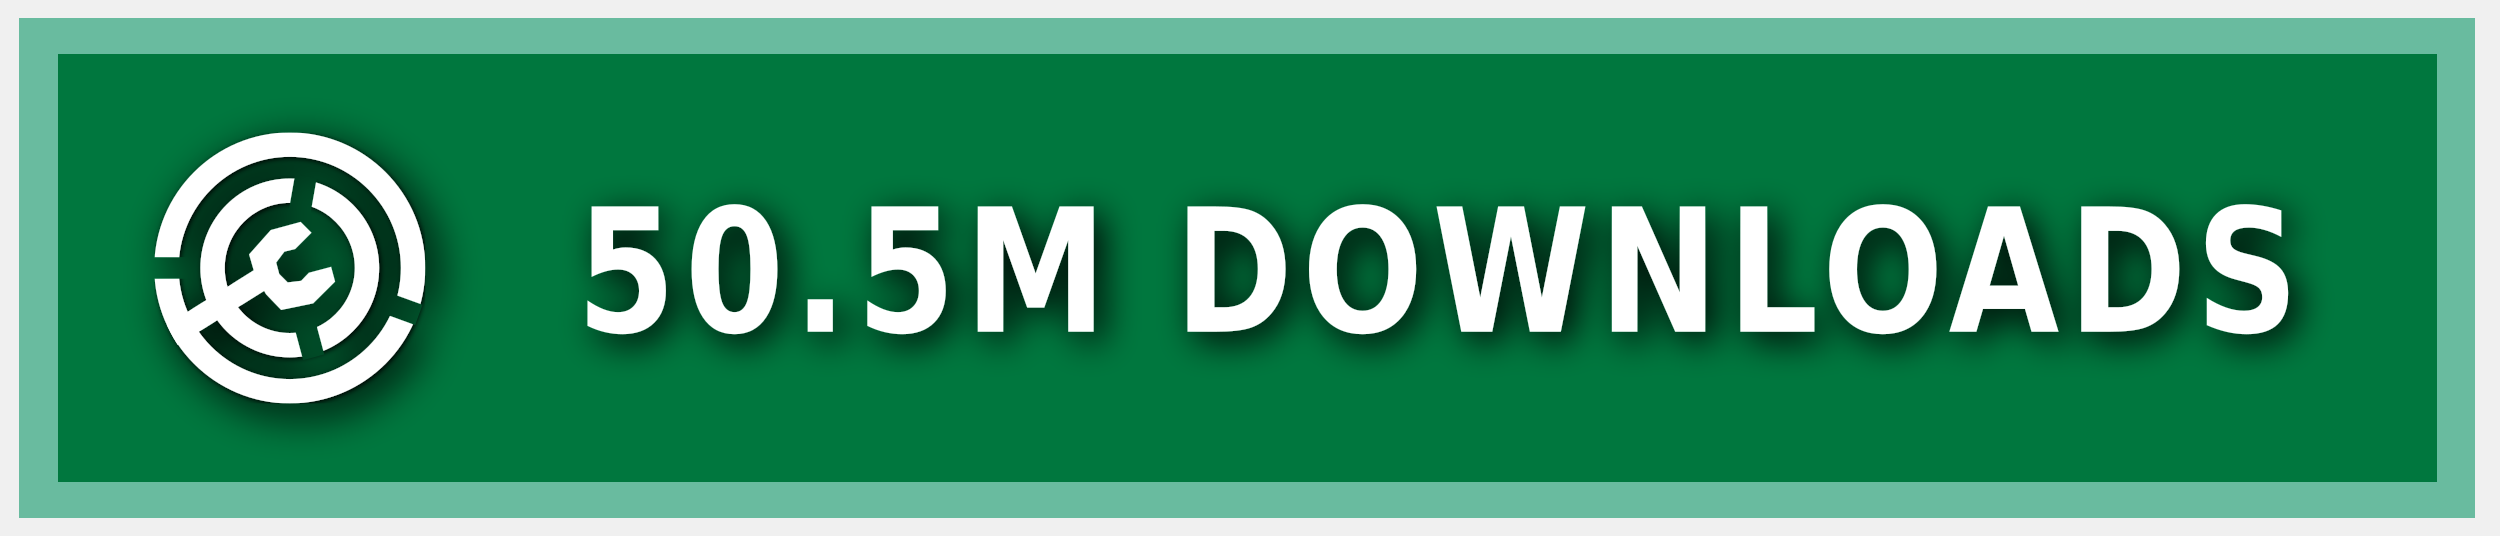
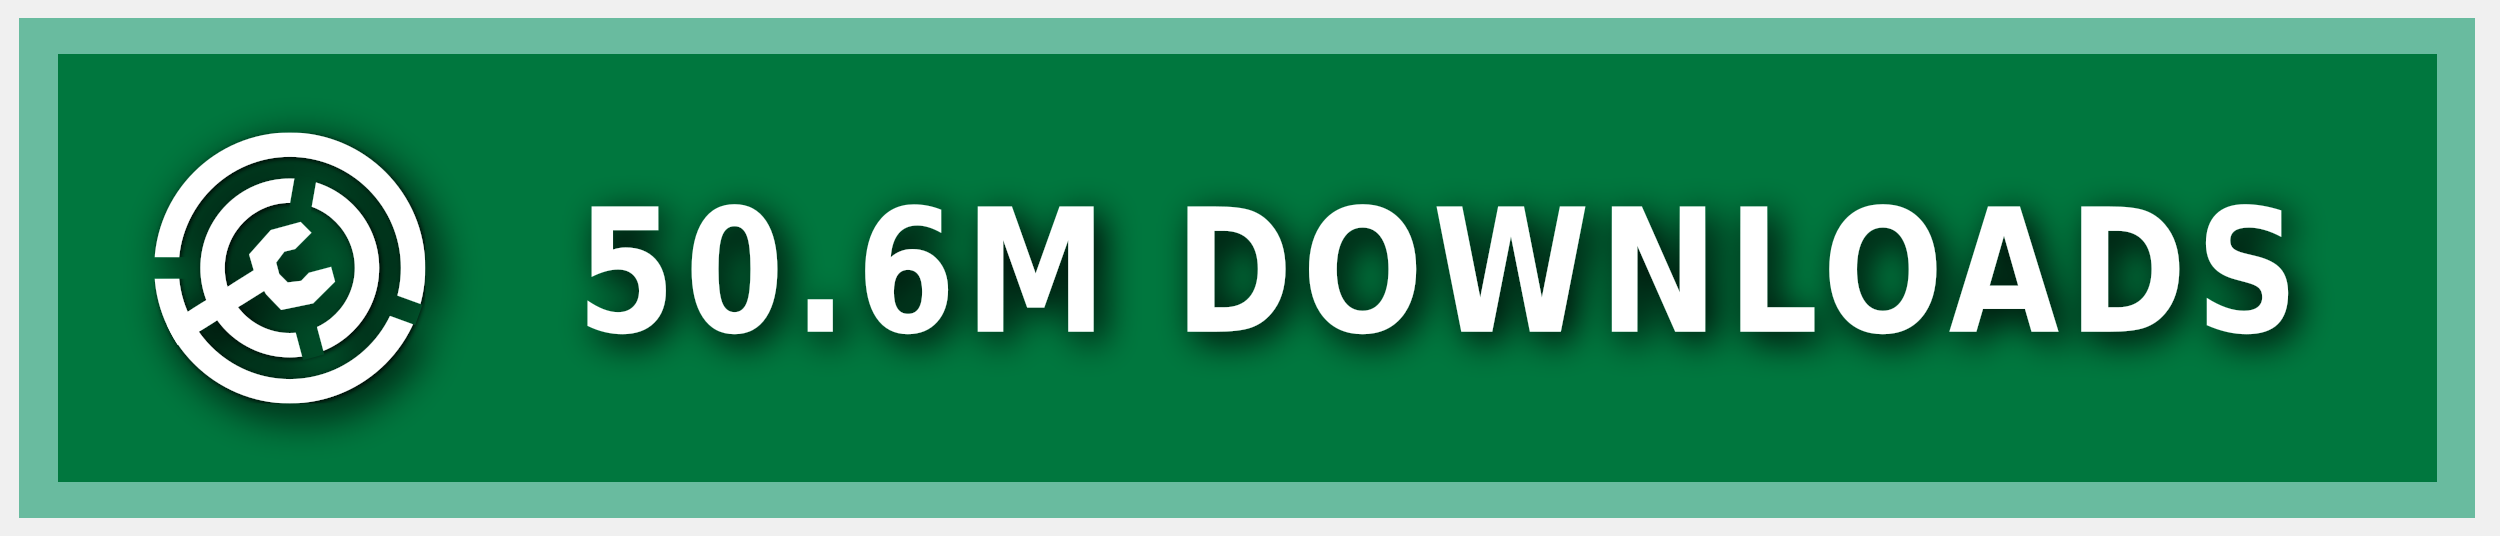
<svg xmlns="http://www.w3.org/2000/svg" xmlns:ns1="https://boxy-svg.com" width="140" height="30" role="img" aria-label="MODRINTH">
  <style> g:not(.noshadow) { filter: drop-shadow(0.5px 0.5px 1.0px black); } </style>
  <defs>
    <ns1:guide x="121.656" y="10.118" angle="90" />
    <ns1:guide x="127.198" y="17.628" angle="90" />
    <ns1:guide x="8.199" y="-3.08" angle="0" />
    <ns1:guide x="20.449" y="-4.101" angle="0" />
    <ns1:guide x="121.656" y="10.118" angle="90" />
    <ns1:guide x="127.198" y="17.628" angle="90" />
    <ns1:guide x="8.199" y="-3.08" angle="0" />
    <ns1:guide x="20.449" y="-4.101" angle="0" />
  </defs>
  <g class="noshadow" shape-rendering="crispEdges" style="" transform="matrix(1.074564, 0, 0, 1, 0, 0)">
    <rect x="1" y="1" width="128" height="28" style="fill: #00954E;" />
    <rect x="1" y="1" width="128" height="28" style="fill: rgba(0, 0, 0, 0.2);" />
    <rect x="2" y="2" width="126" height="26" style="fill: none; stroke-width:2px; stroke: rgba(211, 255, 255, 0.5);" />
  </g>
  <g fill-rule="evenodd" stroke-linejoin="round" stroke-miterlimit="1.5" clip-rule="evenodd" transform="matrix(1.2, 0, 0, 1.2, -1.2, -1.5)">
    <path fill="none" d="M 8.199 7.432 L 20.846 7.432 L 20.846 20.079 L 8.199 20.079 L 8.199 7.432 Z" style="" />
    <g clip-path="url(#a)" transform="matrix(0.126469, 0, 0, 0.126469, 8.198999, 7.431019)" style="">
      <path fill="#ffffff" d="M50 17c18.207 0 32.988 14.787 32.988 33S68.207 83 50 83 17.012 68.213 17.012 50 31.793 17 50 17Zm0 9c13.24 0 23.988 10.755 23.988 24S63.24 74 50 74 26.012 63.245 26.012 50 36.76 26 50 26Z" />
    </g>
    <g clip-path="url(#b)" transform="matrix(0.126469, 0, 0, 0.126469, 8.198999, 7.431019)" style="">
      <path fill="#ffffff" d="M50 0c27.596 0 50 22.404 50 50s-22.404 50-50 50S0 77.596 0 50 22.404 0 50 0Zm0 9c22.629 0 41 18.371 41 41S72.629 91 50 91 9 72.629 9 50 27.371 9 50 9Z" />
    </g>
    <g class="noshadow" clip-path="url(#c)" transform="matrix(0.112383, 0, 0, 0.122032, 8.268063, 7.737635)" style="">
      <path fill="none" stroke="#ffffff" stroke-width="9" d="M 50 50 L 5.171 75.882" />
    </g>
    <path fill="#ffffff" d="M 12.909 14.103 L 12.625 13.123 L 13.637 11.985 L 15.028 11.605 L 15.534 12.111 L 14.775 12.87 L 14.269 12.996 L 13.89 13.502 L 14.032 14.038 L 14.425 14.429 L 15.053 14.354 L 15.415 13.979 L 16.452 13.701 L 16.637 14.392 L 15.613 15.407 L 14.121 15.714 L 13.415 14.979 L 12.909 14.103 Z" style="" />
    <clipPath id="clip-1">
      <path d="M50 0c27.596 0 50 22.404 50 50s-22.404 50-50 50S0 77.596 0 50 22.404 0 50 0Zm0 39.549c5.768 0 10.451 4.683 10.451 10.451 0 5.768-4.683 10.451-10.451 10.451-5.768 0-10.451-4.683-10.451-10.451 0-5.768 4.683-10.451 10.451-10.451Z" />
    </clipPath>
    <g class="noshadow" clip-path="url(#clip-1)" transform="matrix(0.064459, 0.010209, -0.018807, 0.118741, -9.215255, -61.72825)" style="transform-origin: 27.985px 74.177px;">
      <path fill="none" stroke="#ffffff" stroke-width="9" d="M 49.29 67.75 L 6.679 80.603" style="" />
    </g>
  </g>
  <g>
    <clipPath id="a">
      <path fill-rule="evenodd" stroke-linejoin="round" stroke-miterlimit="1.5" clip-rule="evenodd" d="M100 0H0v100h100V0ZM46.002 49.295l.076 1.757 8.83 32.963 7.843-2.102-8.596-32.094 5.804-32.932-7.997-1.41-5.96 33.818Z" />
    </clipPath>
    <clipPath id="b">
      <path d="M0 0v46h50l1.368.241L99 63.578l-2.736 7.517L49.295 54H0v46h100V0H0Z" />
    </clipPath>
    <clipPath id="c">
      <path d="M50 0c27.596 0 50 22.404 50 50s-22.404 50-50 50S0 77.596 0 50 22.404 0 50 0Zm0 39.549c5.768 0 10.451 4.683 10.451 10.451 0 5.768-4.683 10.451-10.451 10.451-5.768 0-10.451-4.683-10.451-10.451 0-5.768 4.683-10.451 10.451-10.451Z" />
    </clipPath>
  </g>
  <g fill="#fff" text-anchor="middle" font-family="Verdana,Geneva,DejaVu Sans,sans-serif" text-rendering="geometricPrecision" font-size="100" transform="matrix(1, 0, 0, 1, 13, 0)">
-     <text style="font-size: 80px; font-weight: 700; white-space: pre;" transform="matrix(0.1, 0, 0, 0.120296, 0, -3.678133)" x="675" y="185" letter-spacing="5">50.5M DOWNLOADS</text>
+     <text style="font-size: 80px; font-weight: 700; white-space: pre;" transform="matrix(0.1, 0, 0, 0.120296, 0, -3.678133)" x="675" y="185" letter-spacing="5">50.6M DOWNLOADS</text>
  </g>
</svg>
